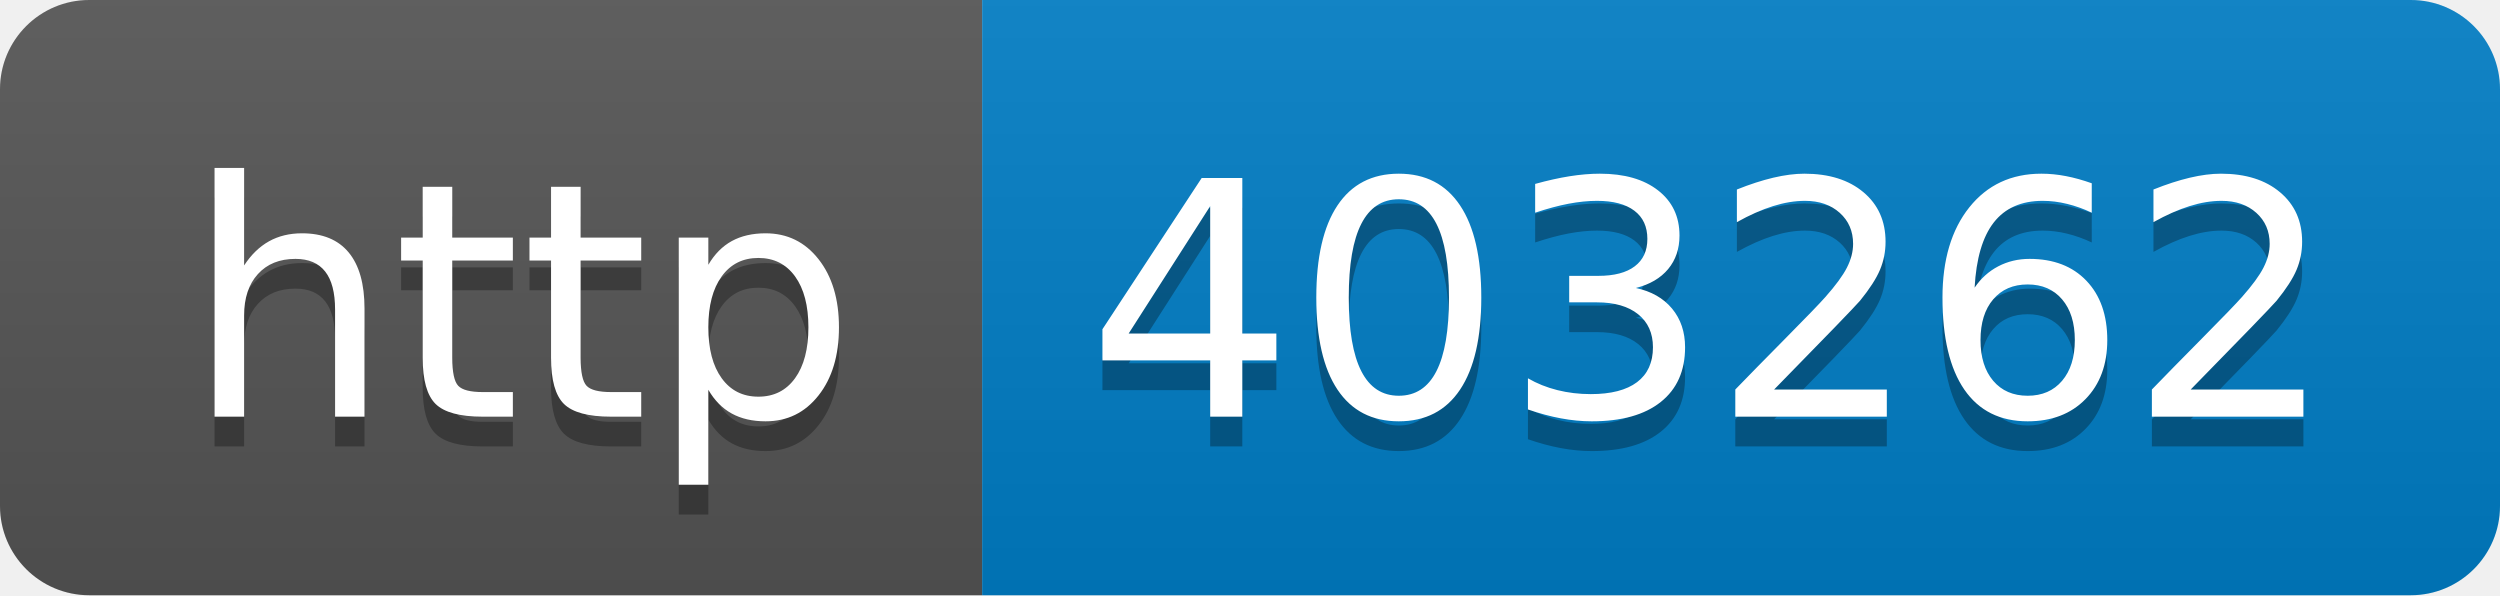
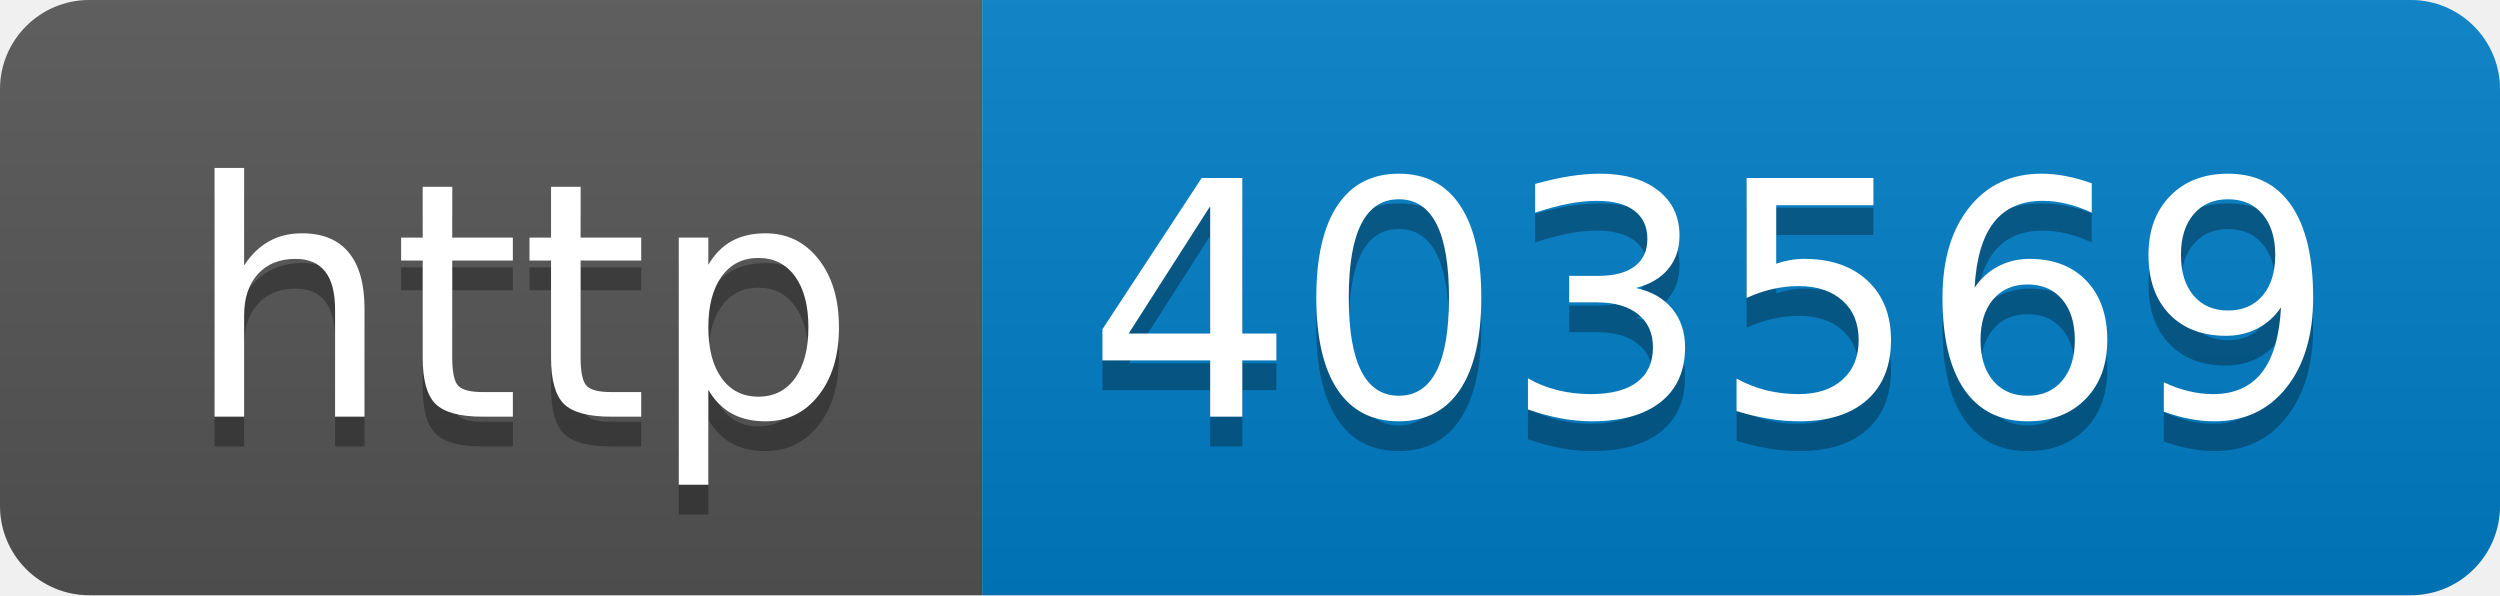
- <svg xmlns="http://www.w3.org/2000/svg" width="84" height="20" role="img" aria-label="http: 403262">
+ <svg xmlns="http://www.w3.org/2000/svg" width="84" height="20" role="img" aria-label="http: 403569">
  <linearGradient id="s" x2="0" y2="100%">
    <stop offset="0" stop-color="#bbb" stop-opacity=".1" />
    <stop offset="1" stop-opacity=".1" />
  </linearGradient>
  <clipPath id="r">
    <rect width="84" height="20" rx="3" fill="#fff" />
  </clipPath>
  <g clip-path="url(#r)">
    <rect width="33" height="20" fill="#555" />
    <rect x="33" width="51" height="20" fill="#007ec6" />
    <rect width="84" height="20" fill="url(#s)" />
  </g>
  <g fill="#fff" text-anchor="middle" font-family="Verdana,Geneva,DejaVu Sans,sans-serif" text-rendering="geometricPrecision" font-size="110">
    <text aria-hidden="true" x="175" y="150" fill="#010101" fill-opacity=".3" transform="scale(.1)" textLength="230">http</text>
    <text x="175" y="140" transform="scale(.1)" fill="#fff" textLength="230">http</text>
-     <text aria-hidden="true" x="575" y="150" fill="#010101" fill-opacity=".3" transform="scale(.1)" textLength="410">403262</text>
-     <text x="575" y="140" transform="scale(.1)" fill="#fff" textLength="410">403262</text>
+     <text aria-hidden="true" x="575" y="150" fill="#010101" fill-opacity=".3" transform="scale(.1)" textLength="410">403569</text>
+     <text x="575" y="140" transform="scale(.1)" fill="#fff" textLength="410">403569</text>
  </g>
</svg>
